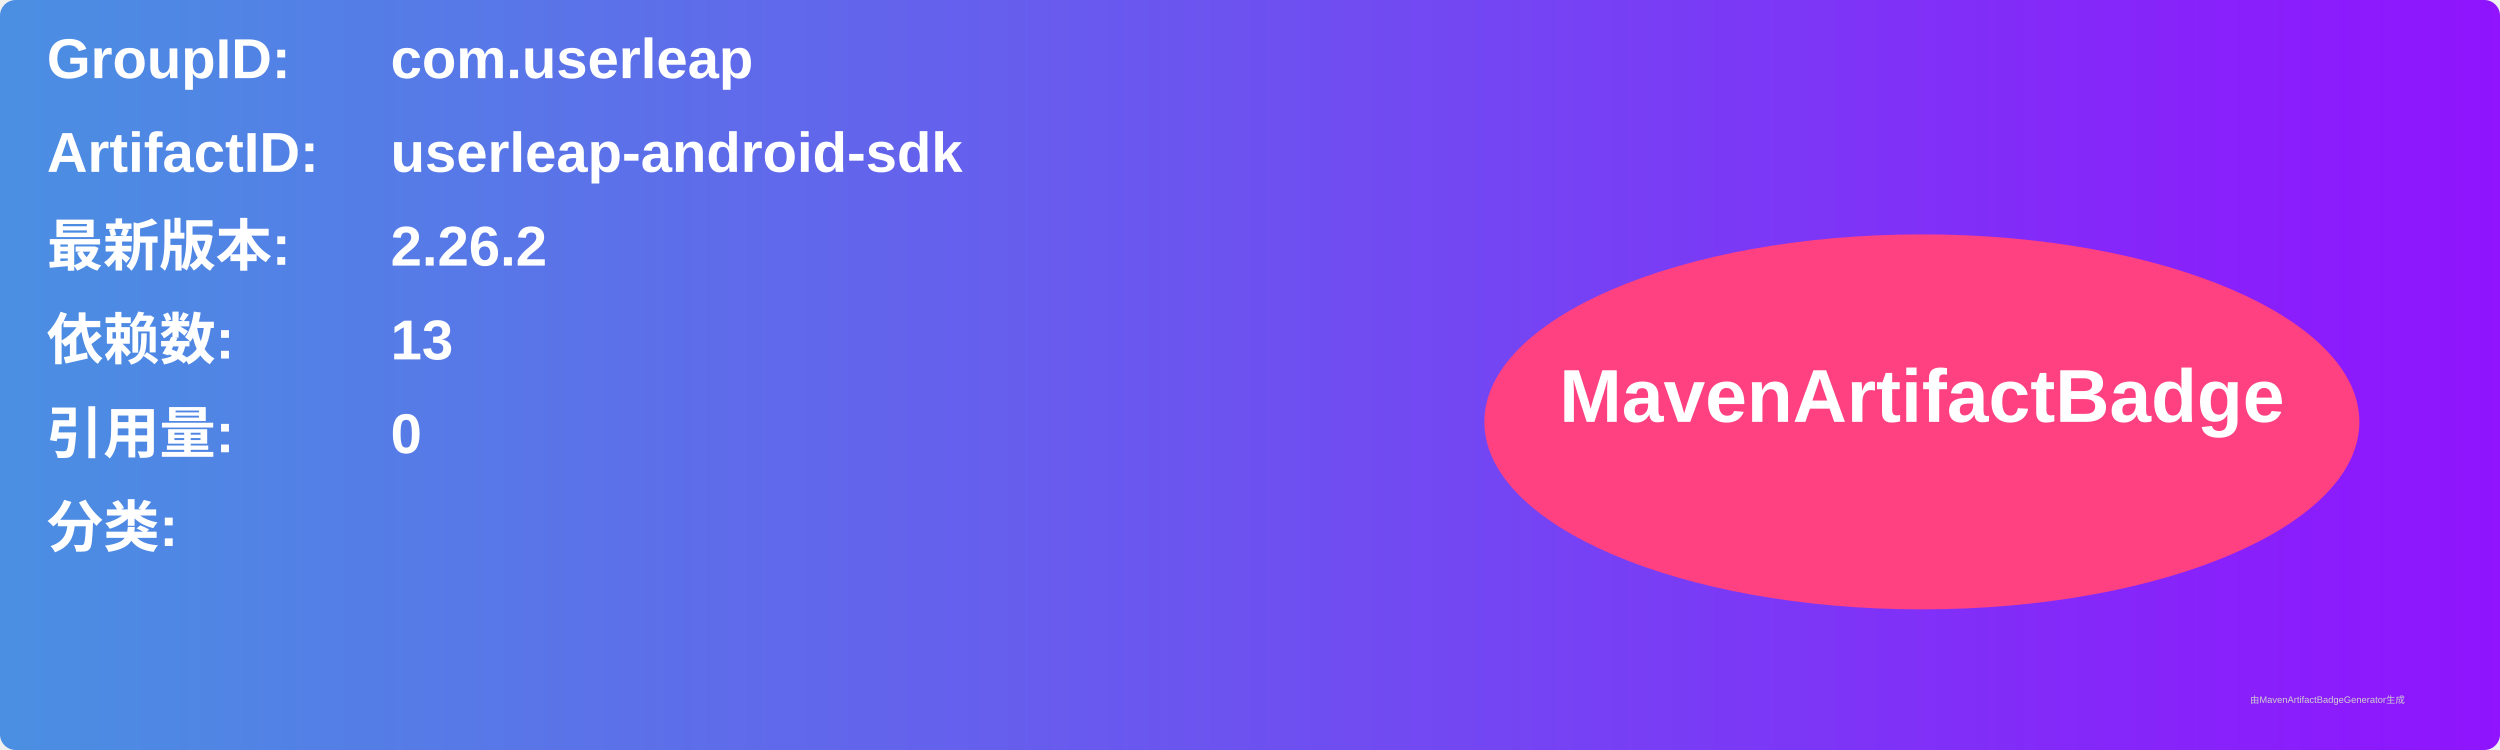
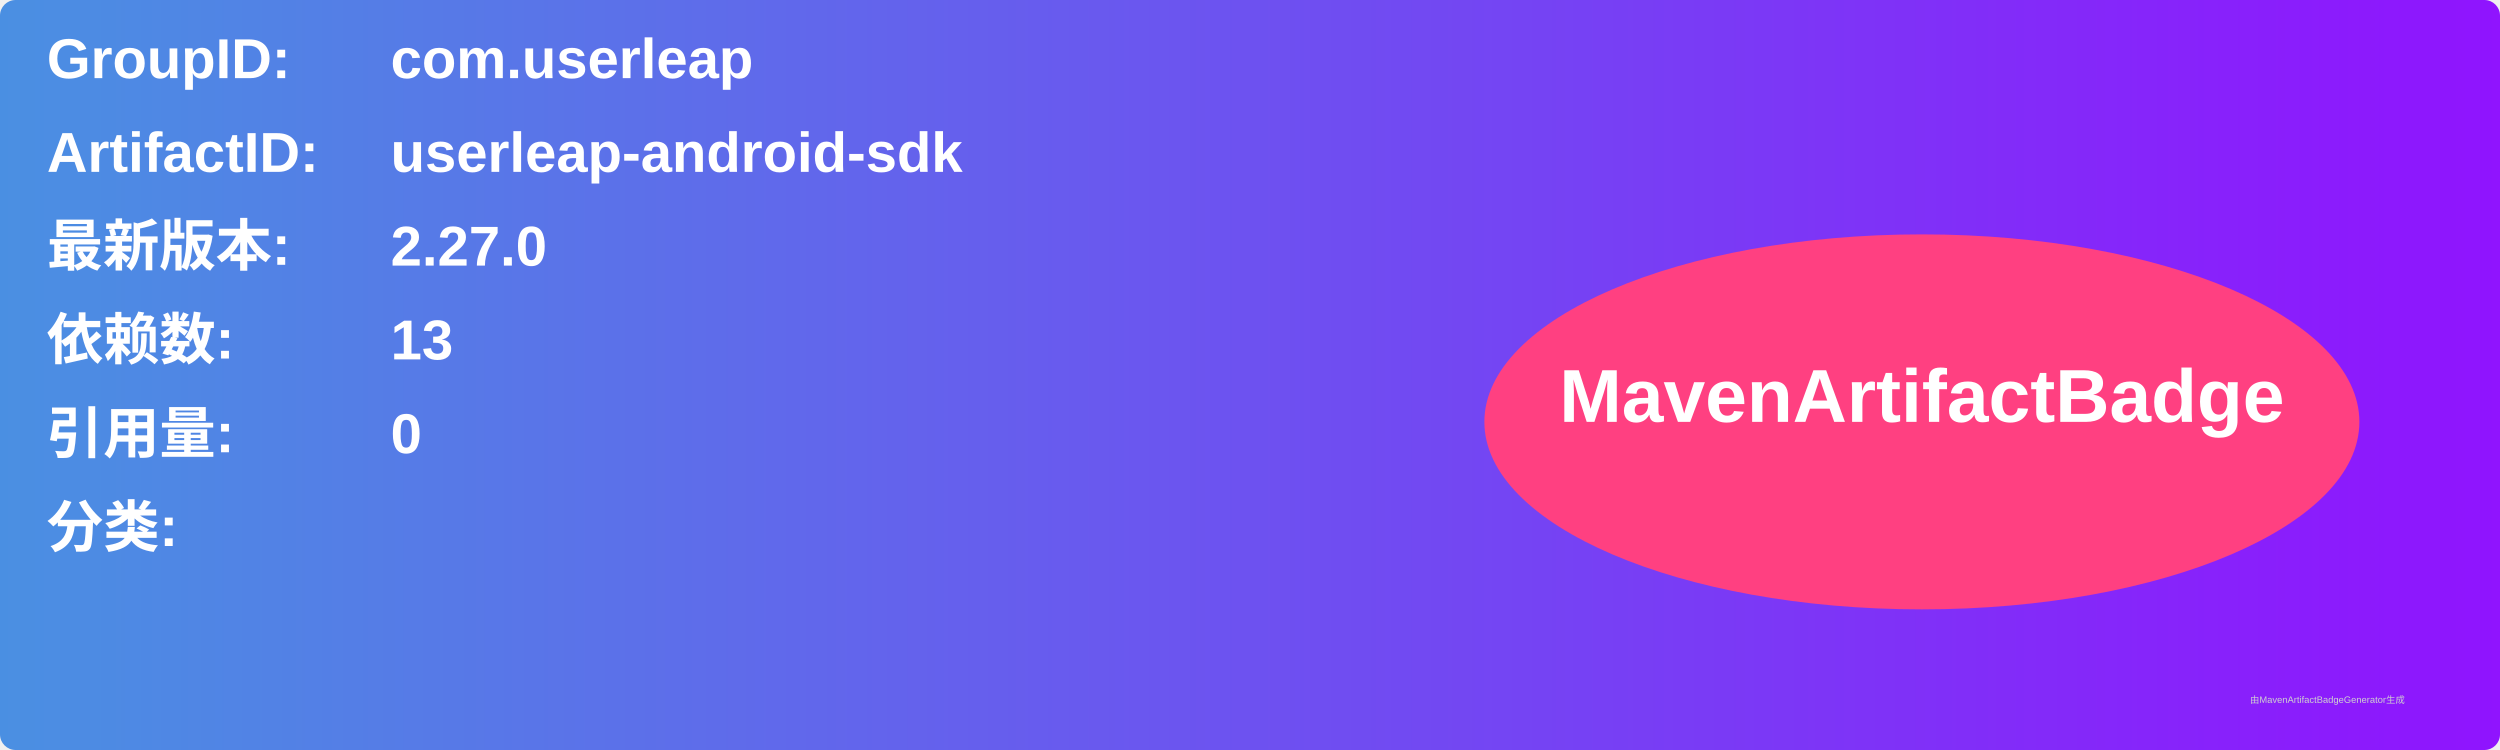
<svg xmlns="http://www.w3.org/2000/svg" width="800" height="240" viewBox="0 0 800 240">
  <linearGradient id="grad" x1="0%" y1="0%" x2="100%" y2="0%">
    <stop offset="0%" stop-color="#4a90e2" />
    <stop offset="100%" stop-color="#9013fe" />
  </linearGradient>
  <rect width="100%" height="100%" rx="5" ry="5" fill="url(#grad)" />
  <g transform="translate(15, 15)">
    <text x="0" y="10" font-family="Arial" font-size="18" fill="white" font-weight="bold" width="260">GroupID:</text>
    <text x="110" y="10" font-family="Arial" font-size="18" fill="white" font-weight="bold" width="460">com.userleap</text>
    <text x="0" y="40" font-family="Arial" font-size="18" fill="white" font-weight="bold" width="260">ArtifactID:</text>
    <text x="110" y="40" font-family="Arial" font-size="18" fill="white" font-weight="bold" width="460">userleap-android-sdk</text>
    <text x="0" y="70" font-family="Arial" font-size="18" fill="white" font-weight="bold">最新版本:</text>
    <text x="110" y="70" font-family="Arial" font-size="18" fill="white" font-weight="bold">
-       <tspan font-weight="bold">2.26.2</tspan>
+       <tspan font-weight="bold">2.27.0</tspan>
    </text>
    <text x="0" y="100" font-family="Arial" font-size="18" fill="white" font-weight="bold">依赖数: </text>
    <text x="110" y="100" font-family="Arial" font-size="18" fill="white">
      <tspan font-weight="bold">13</tspan>
    </text>
    <text x="0" y="130" font-family="Arial" font-size="18" fill="white" font-weight="bold">引用量: </text>
    <text x="110" y="130" font-family="Arial" font-size="18" fill="white">
      <tspan font-weight="bold">0</tspan>
    </text>
    <text x="0" y="160" font-family="Arial" font-size="18" fill="white" font-weight="bold">分类:</text>
    <text x="10" y="190" font-family="Arial" font-size="10" fill="white">
      <tspan font-weight="bold" />
    </text>
    <ellipse cx="600" cy="120" rx="140" ry="60" fill="#ff4081" />
    <text x="600" y="120" text-anchor="middle" font-family="Arial" font-size="24" fill="white" font-weight="bold">MavenArtifactBadge</text>
  </g>
  <text x="720" y="225" font-family="Arial" font-size="3" fill="#d0d0d0">由MavenArtifactBadgeGenerator生成</text>
</svg>
